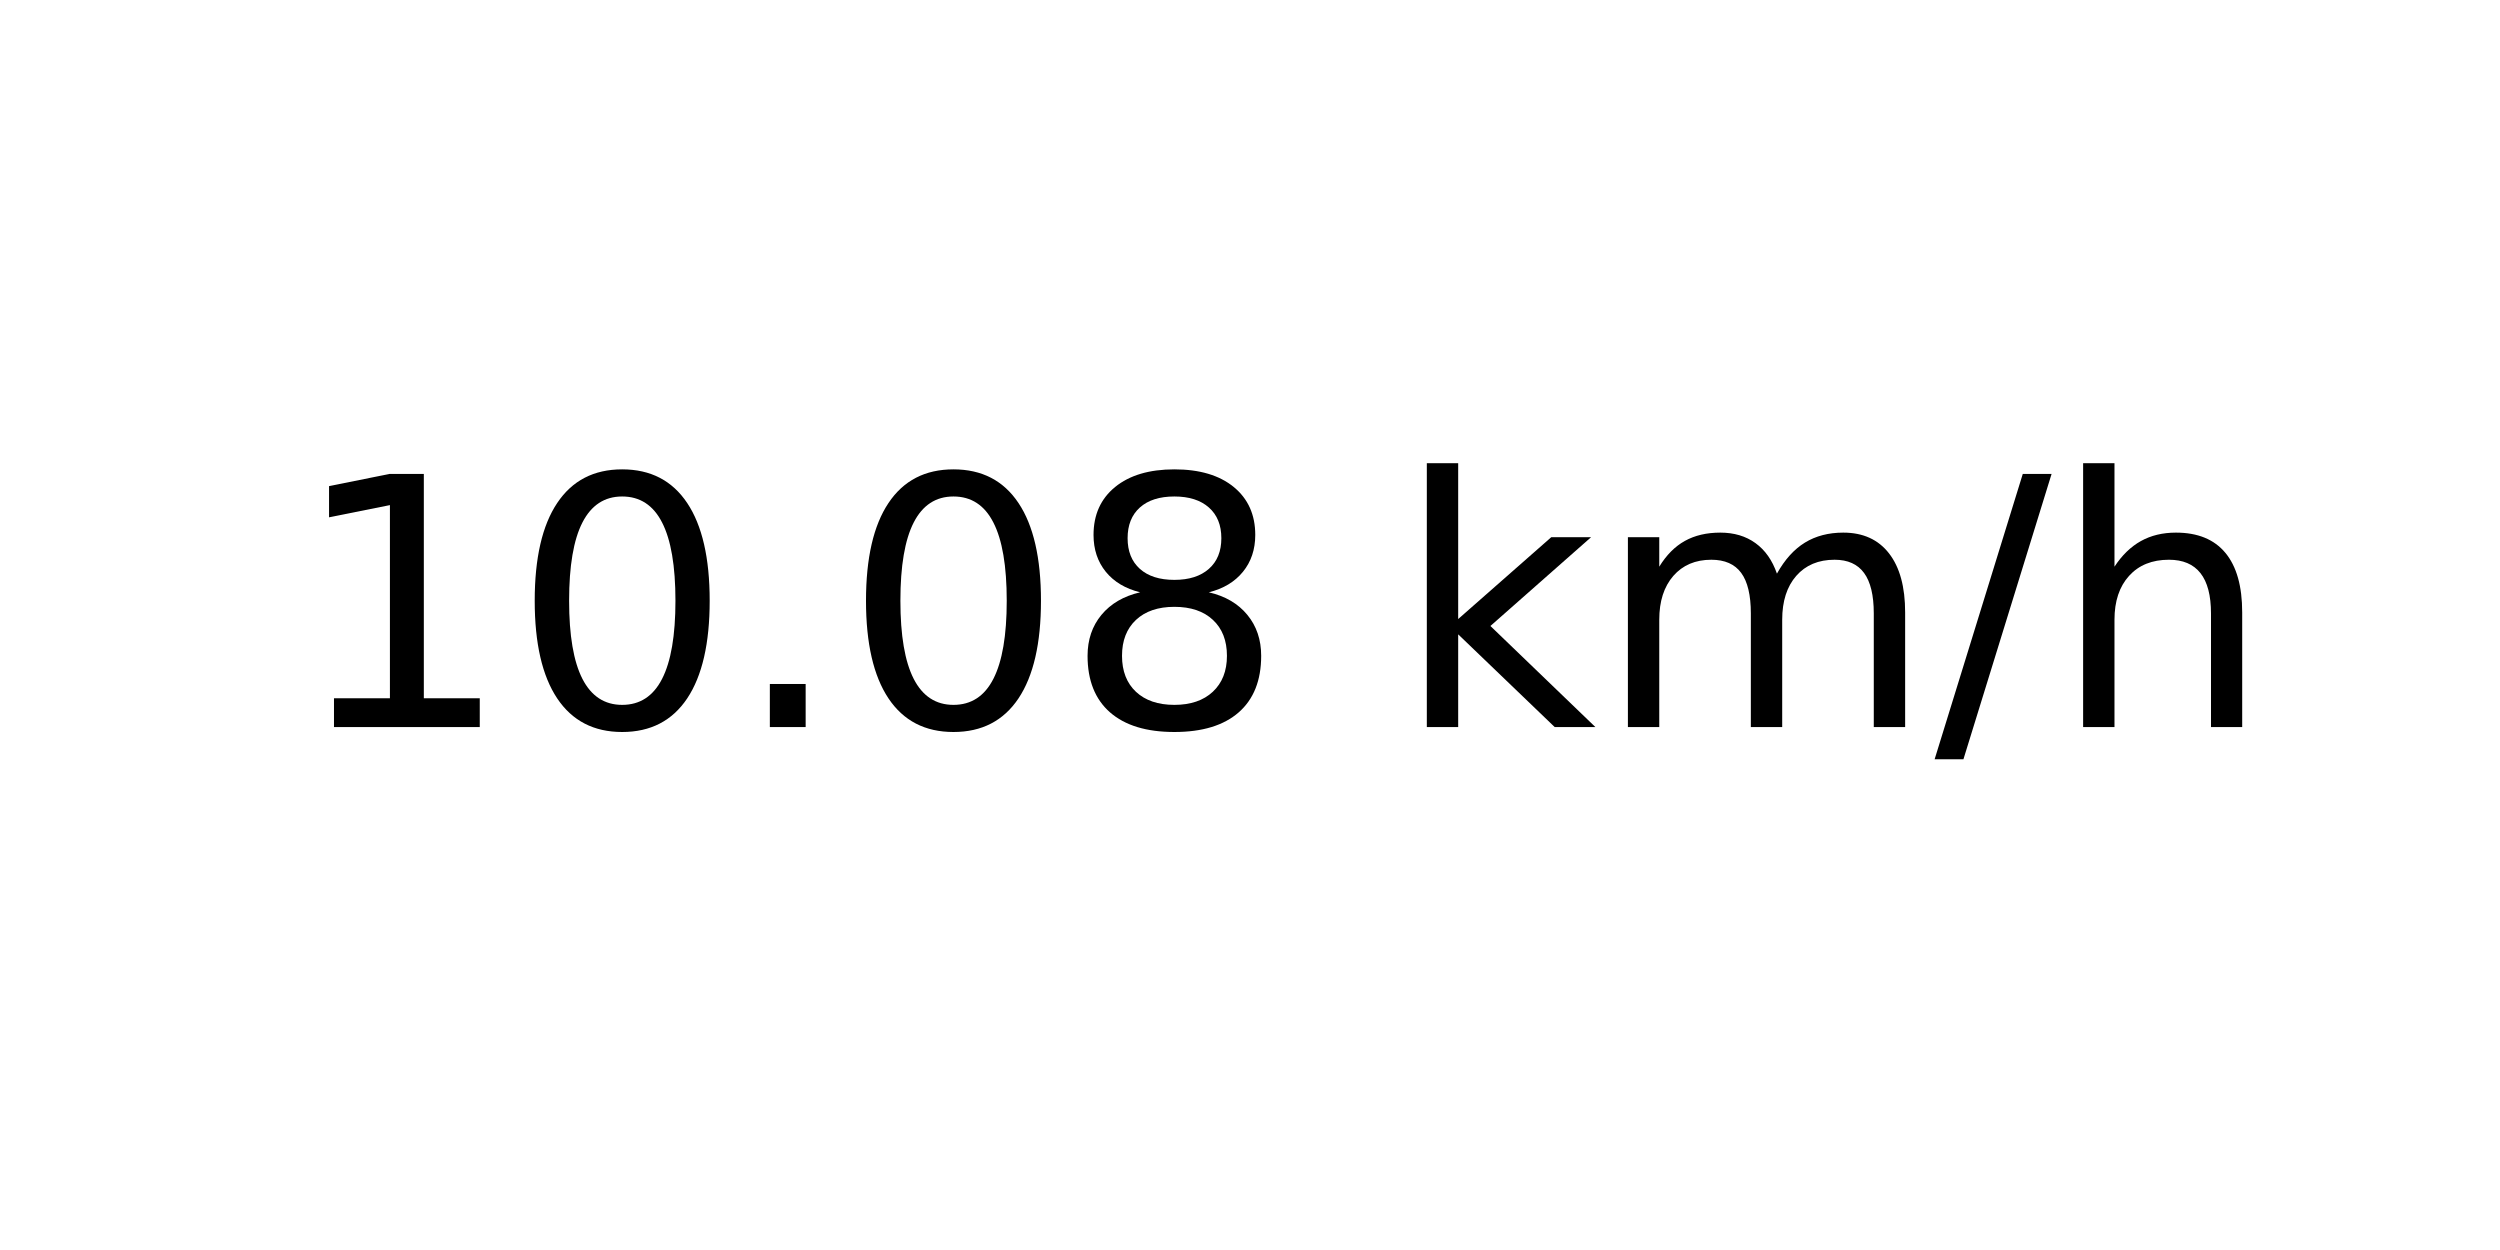
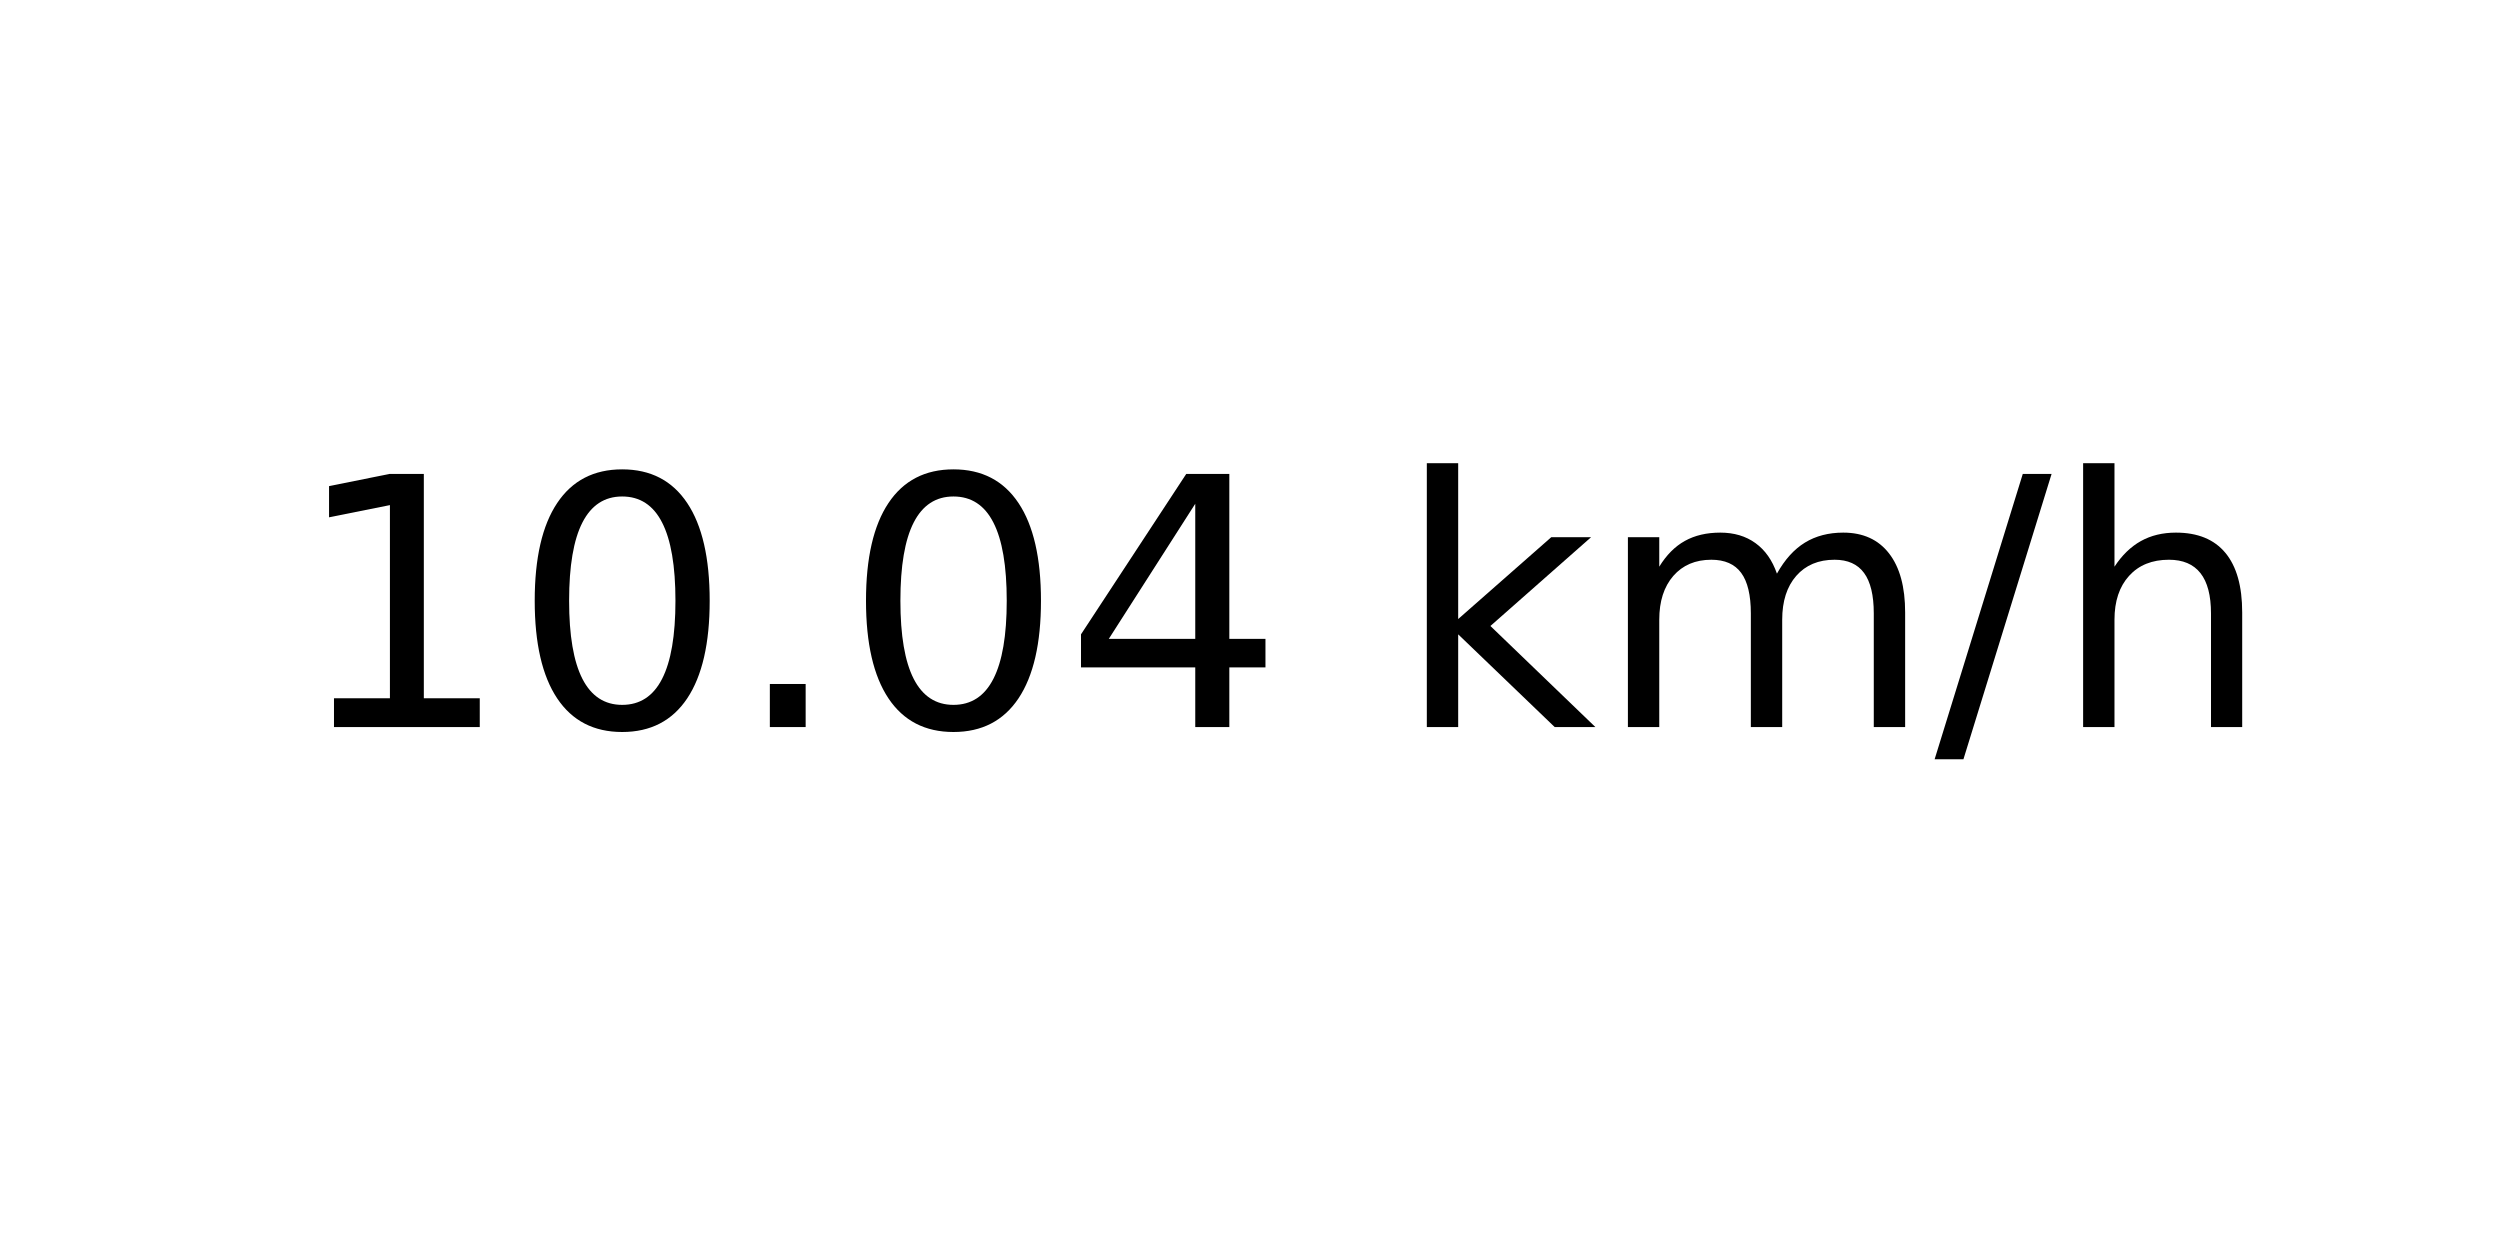
<svg xmlns="http://www.w3.org/2000/svg" xmlns:xlink="http://www.w3.org/1999/xlink" width="72pt" height="36pt" viewBox="0 0 72 36" version="1.1">
  <defs>
    <style type="text/css">*{stroke-linejoin: round; stroke-linecap: butt}</style>
  </defs>
  <g id="figure_1">
    <g id="axes_1">
      <g id="text_1">
        <g transform="translate(8.378125 20.93937) scale(0.1 -0.1)">
          <defs>
            <path id="DejaVuSans-31" d="M 794 531  L 1825 531  L 1825 4091  L 703 3866  L 703 4441  L 1819 4666  L 2450 4666  L 2450 531  L 3481 531  L 3481 0  L 794 0  L 794 531  z " transform="scale(0.015625)" />
            <path id="DejaVuSans-30" d="M 2034 4250  Q 1547 4250 1301 3770  Q 1056 3291 1056 2328  Q 1056 1369 1301 889  Q 1547 409 2034 409  Q 2525 409 2770 889  Q 3016 1369 3016 2328  Q 3016 3291 2770 3770  Q 2525 4250 2034 4250  z M 2034 4750  Q 2819 4750 3233 4129  Q 3647 3509 3647 2328  Q 3647 1150 3233 529  Q 2819 -91 2034 -91  Q 1250 -91 836 529  Q 422 1150 422 2328  Q 422 3509 836 4129  Q 1250 4750 2034 4750  z " transform="scale(0.015625)" />
            <path id="DejaVuSans-2e" d="M 684 794  L 1344 794  L 1344 0  L 684 0  L 684 794  z " transform="scale(0.015625)" />
-             <path id="DejaVuSans-38" d="M 2034 2216  Q 1584 2216 1326 1975  Q 1069 1734 1069 1313  Q 1069 891 1326 650  Q 1584 409 2034 409  Q 2484 409 2743 651  Q 3003 894 3003 1313  Q 3003 1734 2745 1975  Q 2488 2216 2034 2216  z M 1403 2484  Q 997 2584 770 2862  Q 544 3141 544 3541  Q 544 4100 942 4425  Q 1341 4750 2034 4750  Q 2731 4750 3128 4425  Q 3525 4100 3525 3541  Q 3525 3141 3298 2862  Q 3072 2584 2669 2484  Q 3125 2378 3379 2068  Q 3634 1759 3634 1313  Q 3634 634 3220 271  Q 2806 -91 2034 -91  Q 1263 -91 848 271  Q 434 634 434 1313  Q 434 1759 690 2068  Q 947 2378 1403 2484  z M 1172 3481  Q 1172 3119 1398 2916  Q 1625 2713 2034 2713  Q 2441 2713 2670 2916  Q 2900 3119 2900 3481  Q 2900 3844 2670 4047  Q 2441 4250 2034 4250  Q 1625 4250 1398 4047  Q 1172 3844 1172 3481  z " transform="scale(0.015625)" />
+             <path id="DejaVuSans-34" d="M 2419 4116  L 825 1625  L 2419 1625  L 2419 4116  z M 2253 4666  L 3047 4666  L 3047 1625  L 3713 1625  L 3713 1100  L 3047 1100  L 3047 0  L 2419 0  L 2419 1100  L 313 1100  L 313 1709  L 2253 4666  z " transform="scale(0.015625)" />
            <path id="DejaVuSans-20" transform="scale(0.015625)" />
            <path id="DejaVuSans-6b" d="M 581 4863  L 1159 4863  L 1159 1991  L 2875 3500  L 3609 3500  L 1753 1863  L 3688 0  L 2938 0  L 1159 1709  L 1159 0  L 581 0  L 581 4863  z " transform="scale(0.015625)" />
            <path id="DejaVuSans-6d" d="M 3328 2828  Q 3544 3216 3844 3400  Q 4144 3584 4550 3584  Q 5097 3584 5394 3201  Q 5691 2819 5691 2113  L 5691 0  L 5113 0  L 5113 2094  Q 5113 2597 4934 2840  Q 4756 3084 4391 3084  Q 3944 3084 3684 2787  Q 3425 2491 3425 1978  L 3425 0  L 2847 0  L 2847 2094  Q 2847 2600 2669 2842  Q 2491 3084 2119 3084  Q 1678 3084 1418 2786  Q 1159 2488 1159 1978  L 1159 0  L 581 0  L 581 3500  L 1159 3500  L 1159 2956  Q 1356 3278 1631 3431  Q 1906 3584 2284 3584  Q 2666 3584 2933 3390  Q 3200 3197 3328 2828  z " transform="scale(0.015625)" />
            <path id="DejaVuSans-2f" d="M 1625 4666  L 2156 4666  L 531 -594  L 0 -594  L 1625 4666  z " transform="scale(0.015625)" />
            <path id="DejaVuSans-68" d="M 3513 2113  L 3513 0  L 2938 0  L 2938 2094  Q 2938 2591 2744 2837  Q 2550 3084 2163 3084  Q 1697 3084 1428 2787  Q 1159 2491 1159 1978  L 1159 0  L 581 0  L 581 4863  L 1159 4863  L 1159 2956  Q 1366 3272 1645 3428  Q 1925 3584 2291 3584  Q 2894 3584 3203 3211  Q 3513 2838 3513 2113  z " transform="scale(0.015625)" />
          </defs>
          <use xlink:href="#DejaVuSans-31" />
          <use xlink:href="#DejaVuSans-30" x="63.623" />
          <use xlink:href="#DejaVuSans-2e" x="127.246" />
          <use xlink:href="#DejaVuSans-30" x="159.033" />
-           <use xlink:href="#DejaVuSans-38" x="222.656" />
+           <use xlink:href="#DejaVuSans-34" x="222.656" />
          <use xlink:href="#DejaVuSans-20" x="286.279" />
          <use xlink:href="#DejaVuSans-6b" x="318.066" />
          <use xlink:href="#DejaVuSans-6d" x="375.977" />
          <use xlink:href="#DejaVuSans-2f" x="473.389" />
          <use xlink:href="#DejaVuSans-68" x="507.08" />
        </g>
      </g>
    </g>
  </g>
</svg>
